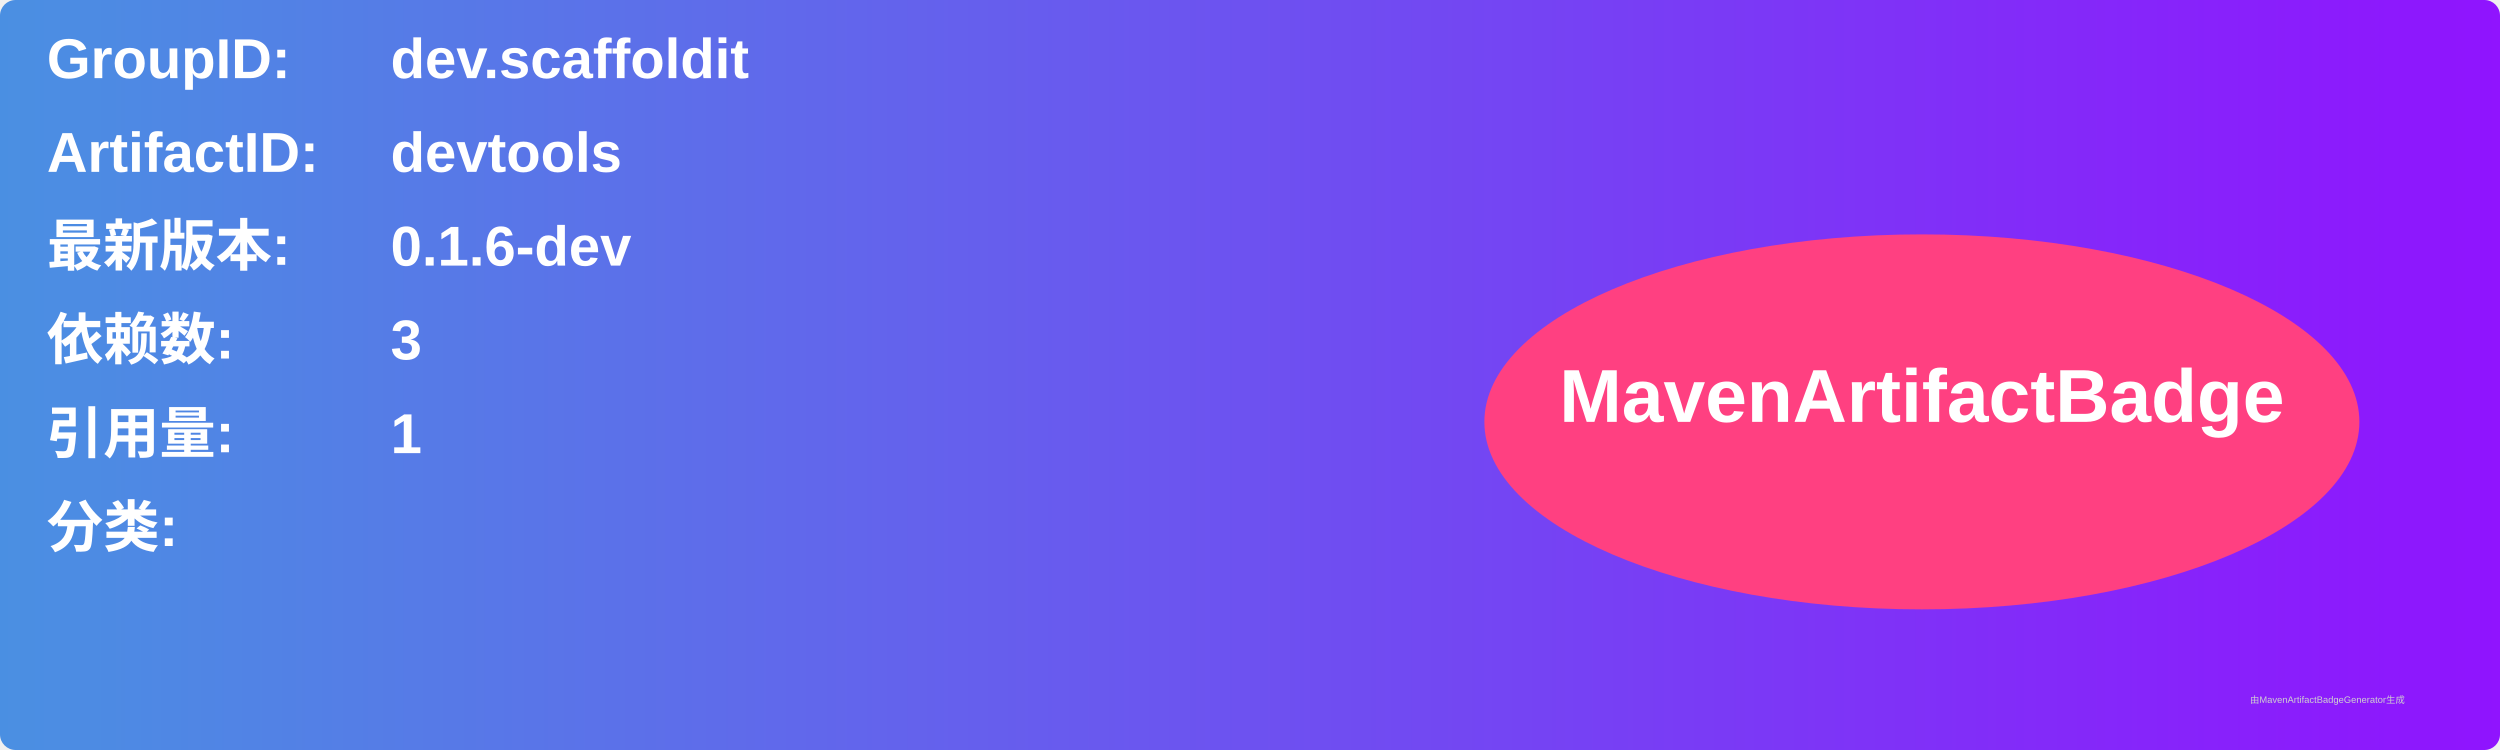
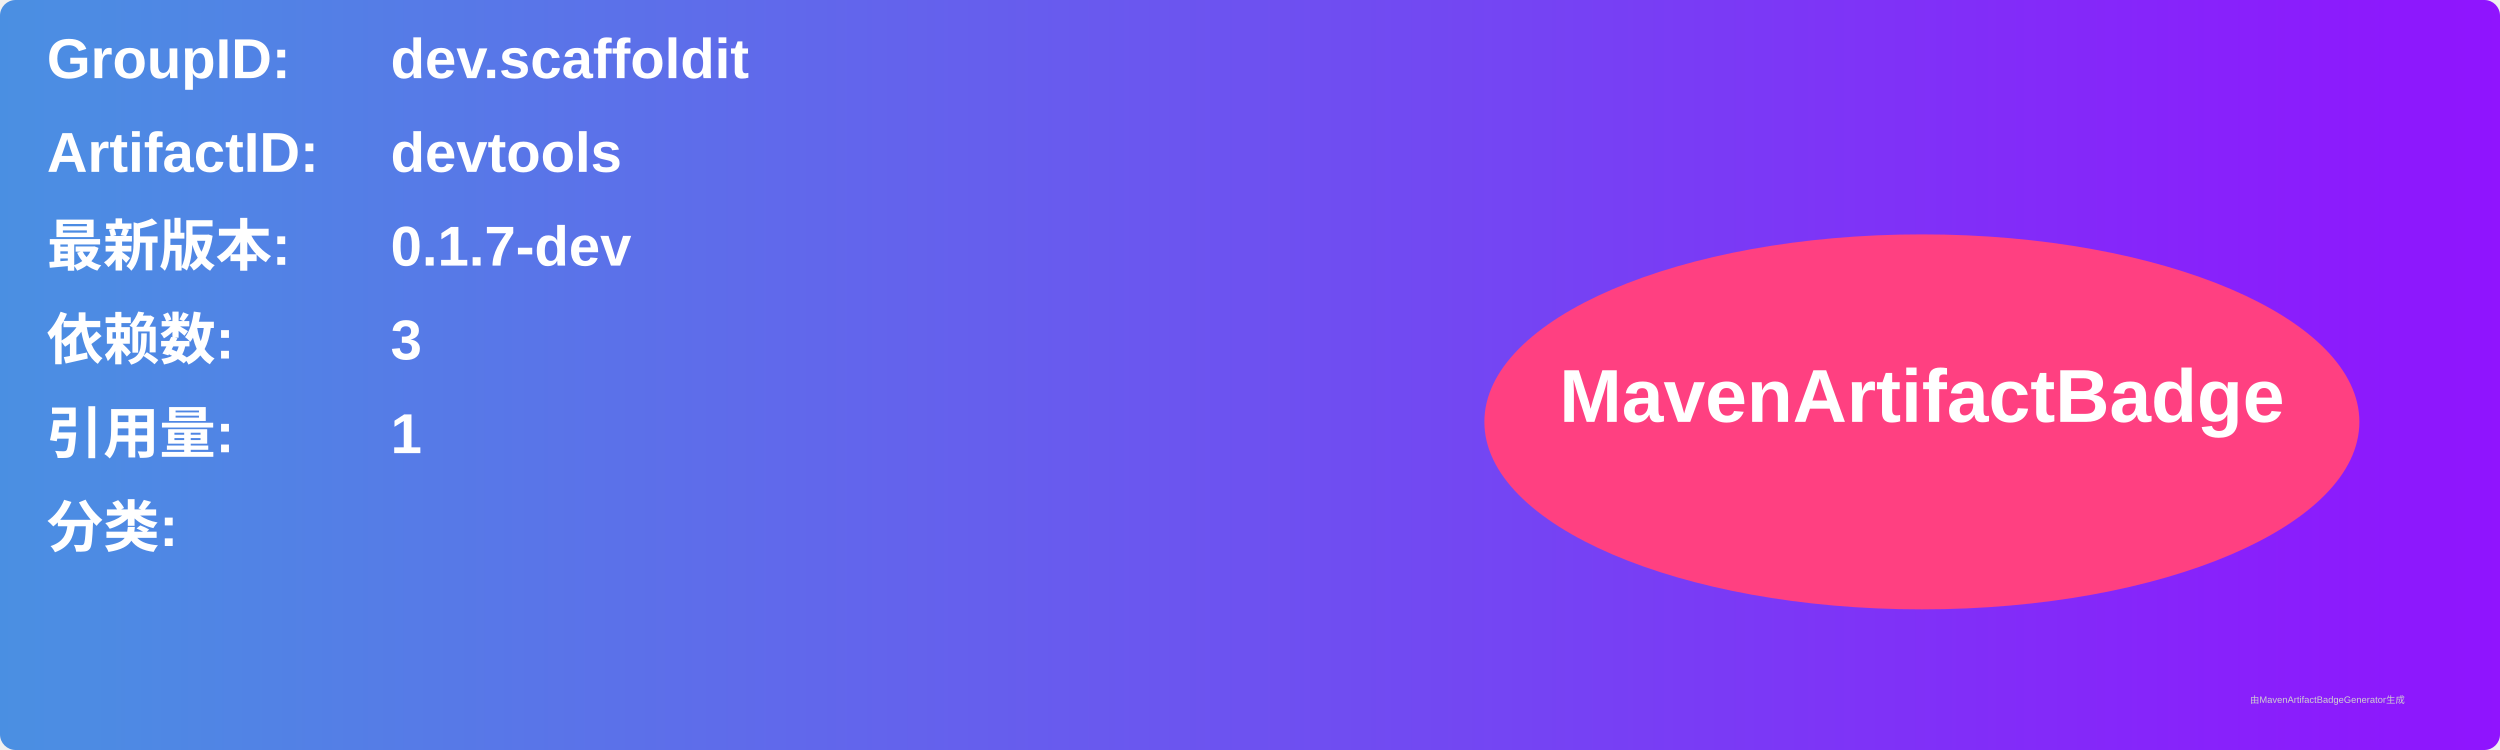
<svg xmlns="http://www.w3.org/2000/svg" width="800" height="240" viewBox="0 0 800 240">
  <linearGradient id="grad" x1="0%" y1="0%" x2="100%" y2="0%">
    <stop offset="0%" stop-color="#4a90e2" />
    <stop offset="100%" stop-color="#9013fe" />
  </linearGradient>
  <rect width="100%" height="100%" rx="5" ry="5" fill="url(#grad)" />
  <g transform="translate(15, 15)">
    <text x="0" y="10" font-family="Arial" font-size="18" fill="white" font-weight="bold" width="260">GroupID:</text>
    <text x="110" y="10" font-family="Arial" font-size="18" fill="white" font-weight="bold" width="460">dev.scaffoldit</text>
    <text x="0" y="40" font-family="Arial" font-size="18" fill="white" font-weight="bold" width="260">ArtifactID:</text>
    <text x="110" y="40" font-family="Arial" font-size="18" fill="white" font-weight="bold" width="460">devtools</text>
    <text x="0" y="70" font-family="Arial" font-size="18" fill="white" font-weight="bold">最新版本:</text>
    <text x="110" y="70" font-family="Arial" font-size="18" fill="white" font-weight="bold">
-       <tspan font-weight="bold">0.1.6-dev</tspan>
+       <tspan font-weight="bold">0.1.7-dev</tspan>
    </text>
    <text x="0" y="100" font-family="Arial" font-size="18" fill="white" font-weight="bold">依赖数: </text>
    <text x="110" y="100" font-family="Arial" font-size="18" fill="white">
      <tspan font-weight="bold">3</tspan>
    </text>
    <text x="0" y="130" font-family="Arial" font-size="18" fill="white" font-weight="bold">引用量: </text>
    <text x="110" y="130" font-family="Arial" font-size="18" fill="white">
      <tspan font-weight="bold">1</tspan>
    </text>
    <text x="0" y="160" font-family="Arial" font-size="18" fill="white" font-weight="bold">分类:</text>
    <text x="10" y="190" font-family="Arial" font-size="10" fill="white">
      <tspan font-weight="bold" />
    </text>
    <ellipse cx="600" cy="120" rx="140" ry="60" fill="#ff4081" />
    <text x="600" y="120" text-anchor="middle" font-family="Arial" font-size="24" fill="white" font-weight="bold">MavenArtifactBadge</text>
  </g>
  <text x="720" y="225" font-family="Arial" font-size="3" fill="#d0d0d0">由MavenArtifactBadgeGenerator生成</text>
</svg>
